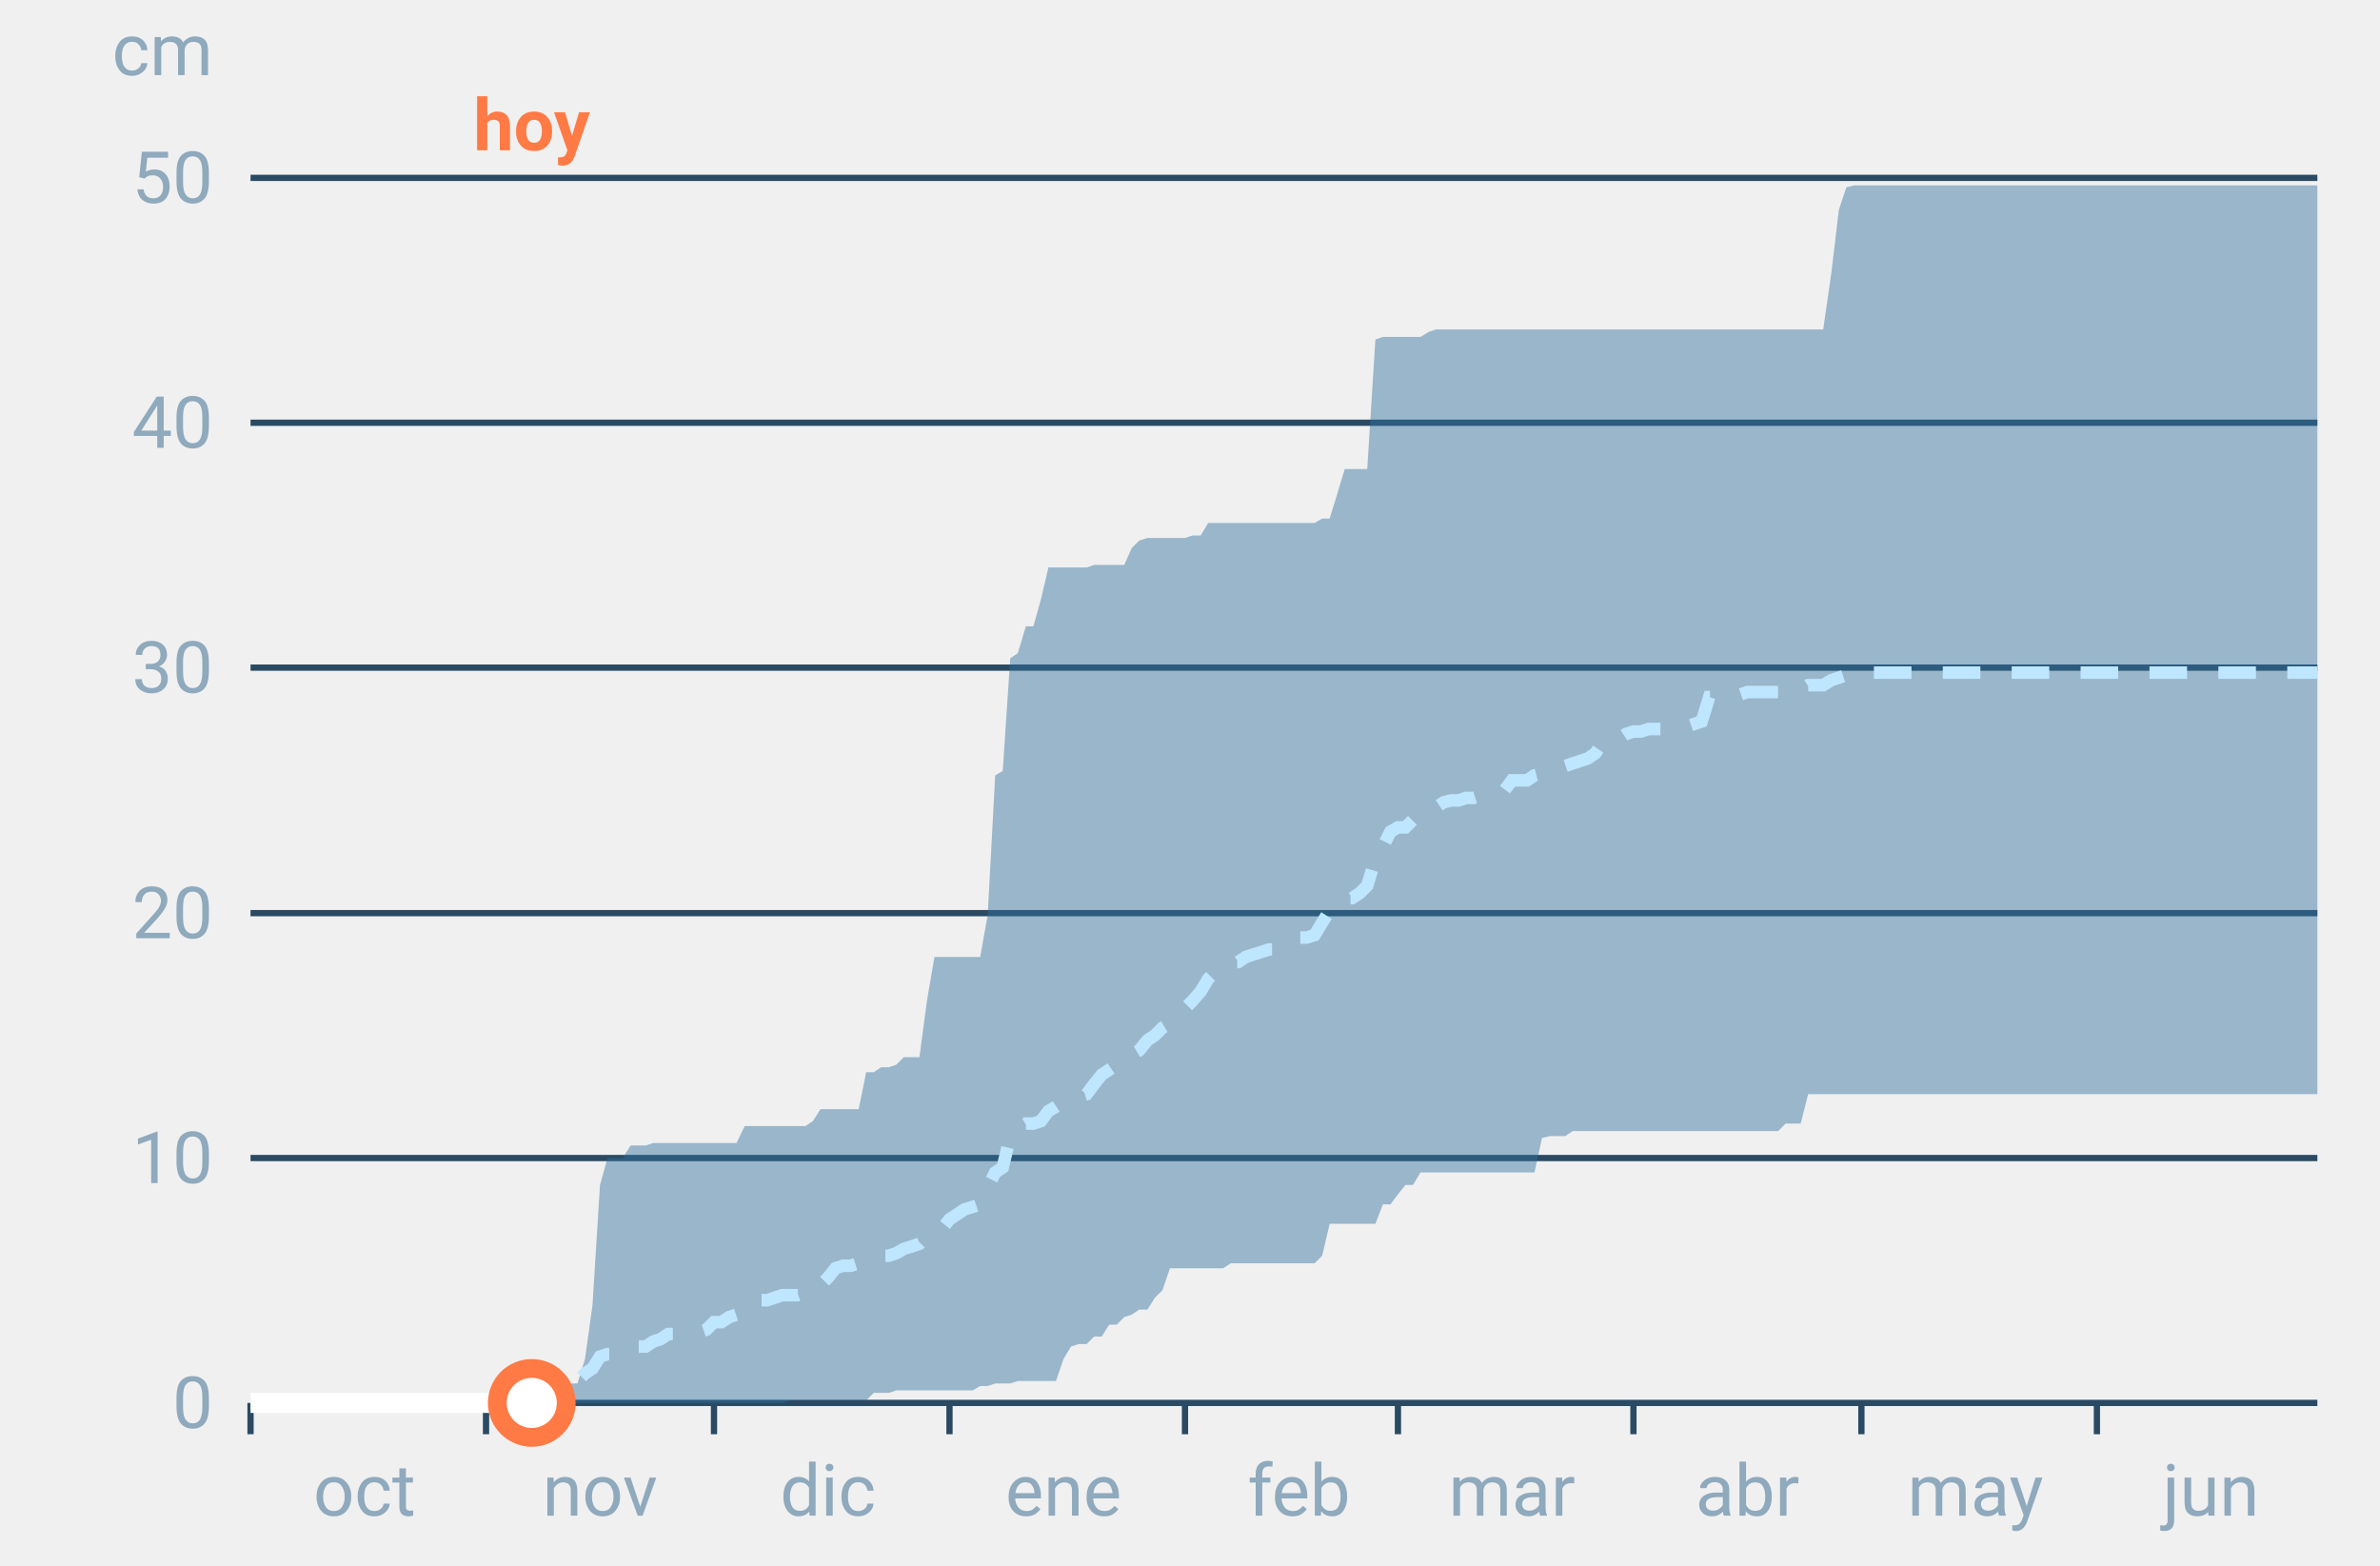
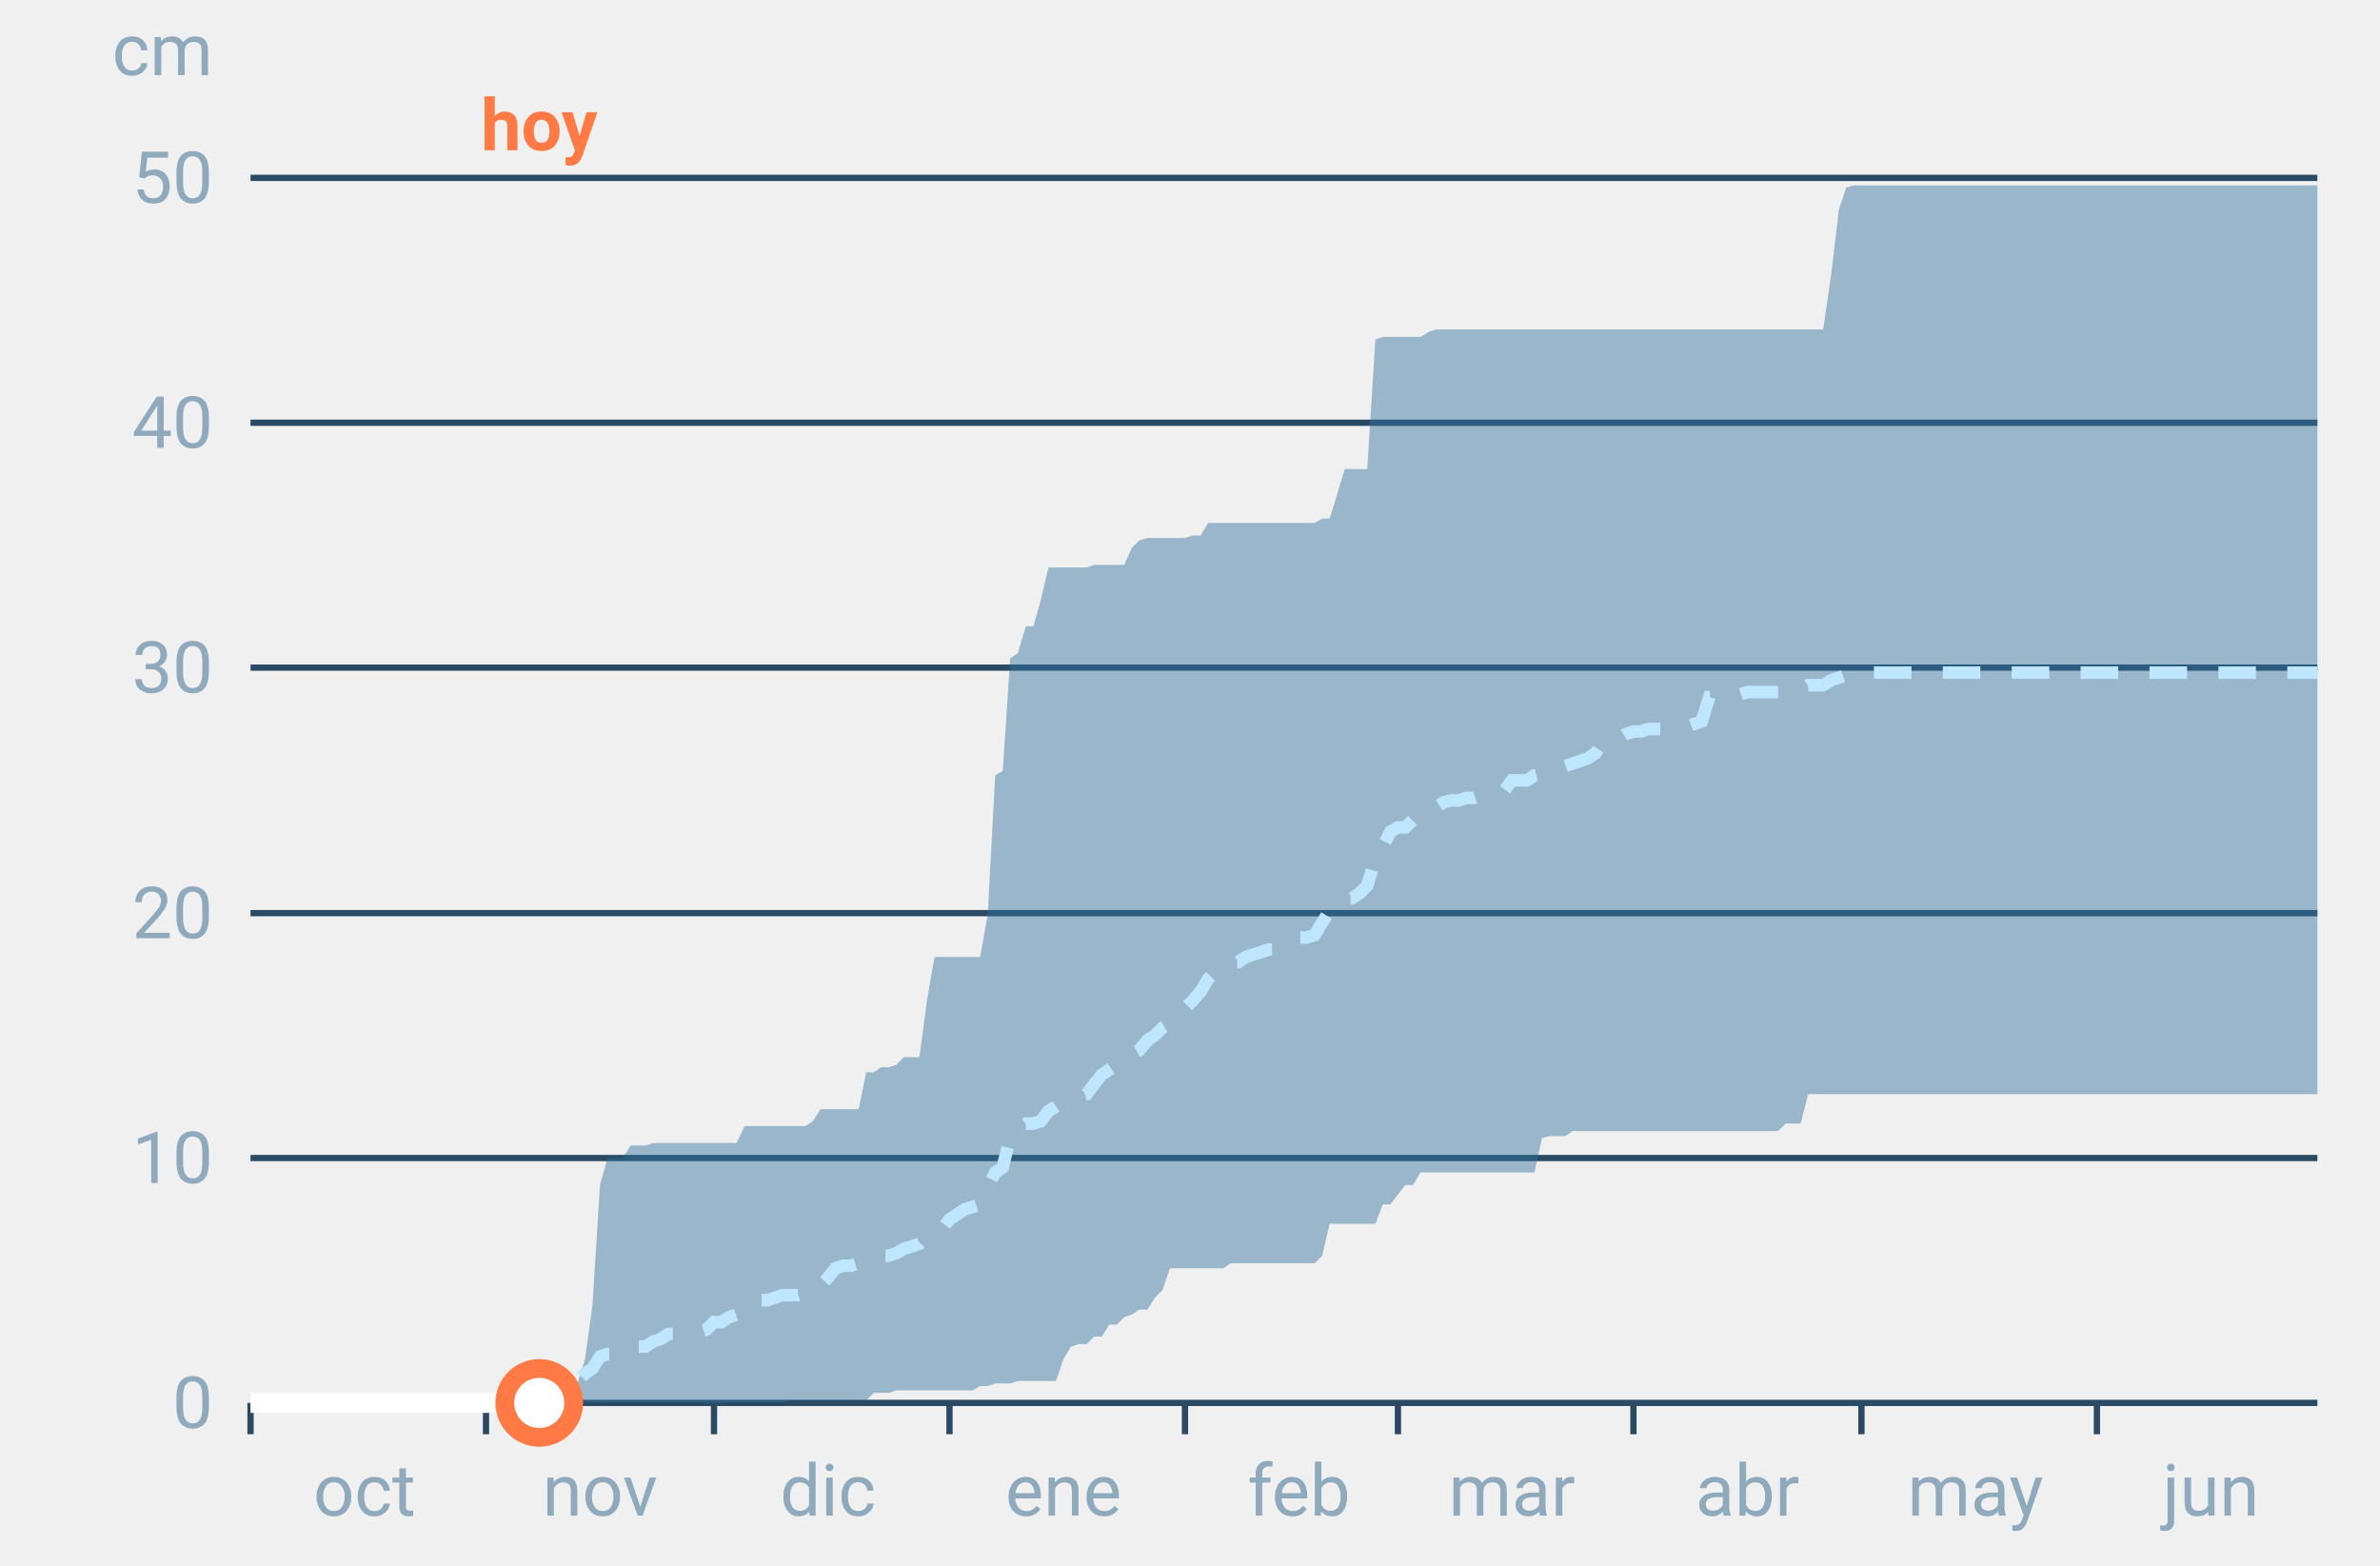
<svg xmlns="http://www.w3.org/2000/svg" font-family="-apple-system,BlinkMacSystemFont,Segoe UI,Roboto,Helvetica,Arial,sans-serif" viewBox="0 0 380 250" role="img" aria-labelledby="cgnv-ac-m" class="cgnv-svg">
  <line x1="40" x2="370" y1="224.0" y2="224.0" stroke="#2a4a63" />
  <text x="34" y="228.0" font-size="11.5" text-anchor="end" fill="#8fa9bd">0</text>
  <line x1="40" x2="370" y1="184.9" y2="184.9" stroke="#2a4a63" />
  <text x="34" y="188.9" font-size="11.5" text-anchor="end" fill="#8fa9bd">10</text>
  <line x1="40" x2="370" y1="145.8" y2="145.8" stroke="#2a4a63" />
  <text x="34" y="149.8" font-size="11.5" text-anchor="end" fill="#8fa9bd">20</text>
  <line x1="40" x2="370" y1="106.6" y2="106.6" stroke="#2a4a63" />
  <text x="34" y="110.6" font-size="11.5" text-anchor="end" fill="#8fa9bd">30</text>
  <line x1="40" x2="370" y1="67.5" y2="67.5" stroke="#2a4a63" />
  <text x="34" y="71.5" font-size="11.5" text-anchor="end" fill="#8fa9bd">40</text>
  <line x1="40" x2="370" y1="28.4" y2="28.4" stroke="#2a4a63" />
  <text x="34" y="32.4" font-size="11.5" text-anchor="end" fill="#8fa9bd">50</text>
  <text x="34" y="12" font-size="11.5" text-anchor="end" fill="#8fa9bd">cm</text>
  <line x1="40.0" x2="40.0" y1="224" y2="229" stroke="#2a4a63" />
  <text x="58.2" y="242" font-size="11.5" text-anchor="middle" fill="#8fa9bd">oct</text>
  <line x1="77.6" x2="77.6" y1="224" y2="229" stroke="#2a4a63" />
  <text x="95.8" y="242" font-size="11.5" text-anchor="middle" fill="#8fa9bd">nov</text>
  <line x1="114.0" x2="114.0" y1="224" y2="229" stroke="#2a4a63" />
  <text x="132.2" y="242" font-size="11.5" text-anchor="middle" fill="#8fa9bd">dic</text>
  <line x1="151.6" x2="151.6" y1="224" y2="229" stroke="#2a4a63" />
  <text x="169.8" y="242" font-size="11.5" text-anchor="middle" fill="#8fa9bd">ene</text>
  <line x1="189.2" x2="189.2" y1="224" y2="229" stroke="#2a4a63" />
  <text x="207.4" y="242" font-size="11.5" text-anchor="middle" fill="#8fa9bd">feb</text>
  <line x1="223.2" x2="223.2" y1="224" y2="229" stroke="#2a4a63" />
  <text x="241.4" y="242" font-size="11.5" text-anchor="middle" fill="#8fa9bd">mar</text>
  <line x1="260.8" x2="260.8" y1="224" y2="229" stroke="#2a4a63" />
  <text x="279.0" y="242" font-size="11.5" text-anchor="middle" fill="#8fa9bd">abr</text>
  <line x1="297.2" x2="297.2" y1="224" y2="229" stroke="#2a4a63" />
  <text x="315.4" y="242" font-size="11.5" text-anchor="middle" fill="#8fa9bd">may</text>
  <line x1="334.8" x2="334.8" y1="224" y2="229" stroke="#2a4a63" />
  <text x="353.0" y="242" font-size="11.5" text-anchor="middle" fill="#8fa9bd">jun</text>
  <polygon points="40.0,224.0 41.2,224.0 42.4,224.0 43.6,224.0 44.9,224.0 46.1,224.0 47.3,224.0 48.5,224.0 49.7,224.0 50.9,224.0 52.1,224.0 53.3,224.0 54.6,224.0 55.8,224.0 57.0,224.0 58.2,224.0 59.4,224.0 60.6,224.0 61.8,224.0 63.1,224.0 64.3,224.0 65.5,224.0 66.7,224.0 67.9,224.0 69.1,224.0 70.3,224.0 71.5,224.0 72.8,224.0 74.0,224.0 75.2,224.0 76.4,224.0 77.6,224.0 78.8,224.0 80.0,224.0 81.2,224.0 82.5,224.0 83.7,222.4 84.9,222.4 86.1,222.4 87.3,222.0 88.5,222.0 89.7,222.0 91.0,220.9 92.2,220.9 93.4,217.0 94.6,208.4 95.8,189.2 97.0,184.9 98.2,184.9 99.4,184.9 100.7,182.9 101.9,182.9 103.1,182.9 104.3,182.5 105.5,182.5 106.7,182.5 107.9,182.5 109.2,182.5 110.4,182.5 111.6,182.5 112.8,182.5 114.0,182.5 115.2,182.5 116.4,182.5 117.6,182.5 118.9,179.8 120.1,179.8 121.3,179.8 122.5,179.8 123.7,179.8 124.9,179.8 126.1,179.8 127.4,179.8 128.6,179.8 129.8,179.0 131.0,177.1 132.2,177.1 133.4,177.1 134.6,177.1 135.8,177.1 137.1,177.1 138.3,171.2 139.5,171.2 140.7,170.4 141.9,170.4 143.1,170.0 144.3,168.8 145.6,168.8 146.8,168.8 148.0,159.8 149.2,152.8 150.4,152.8 151.6,152.8 152.8,152.8 154.0,152.8 155.3,152.8 156.5,152.8 157.7,146.1 158.9,123.8 160.1,123.1 161.3,105.1 162.5,104.3 163.8,100.0 165.0,100.0 166.2,95.7 167.4,90.6 168.6,90.6 169.8,90.6 171.0,90.6 172.2,90.6 173.5,90.6 174.7,90.2 175.9,90.2 177.1,90.2 178.3,90.2 179.5,90.2 180.7,87.5 181.9,86.3 183.2,85.9 184.4,85.9 185.6,85.9 186.8,85.9 188.0,85.9 189.2,85.9 190.4,85.5 191.7,85.5 192.9,83.5 194.1,83.5 195.3,83.5 196.5,83.5 197.7,83.5 198.9,83.5 200.1,83.5 201.4,83.5 202.6,83.5 203.8,83.5 205.0,83.5 206.2,83.5 207.4,83.5 208.6,83.5 209.9,83.5 211.1,82.8 212.3,82.8 213.5,78.9 214.7,74.9 215.9,74.9 217.1,74.9 218.3,74.9 219.6,54.2 220.8,53.8 222.0,53.8 223.2,53.8 224.4,53.8 225.6,53.8 226.8,53.8 228.1,53.0 229.3,52.6 230.5,52.6 231.7,52.6 232.9,52.6 234.1,52.6 235.3,52.6 236.5,52.6 237.8,52.6 239.0,52.6 240.2,52.6 241.4,52.6 242.6,52.6 243.8,52.6 245.0,52.6 246.2,52.6 247.5,52.6 248.7,52.6 249.9,52.6 251.1,52.6 252.3,52.6 253.5,52.6 254.7,52.6 256.0,52.6 257.2,52.6 258.4,52.6 259.6,52.6 260.8,52.6 262.0,52.6 263.2,52.6 264.4,52.6 265.7,52.6 266.9,52.6 268.1,52.6 269.3,52.6 270.5,52.6 271.7,52.6 272.9,52.6 274.2,52.6 275.4,52.6 276.6,52.6 277.8,52.6 279.0,52.6 280.2,52.6 281.4,52.6 282.6,52.6 283.9,52.6 285.1,52.6 286.3,52.6 287.5,52.6 288.7,52.6 289.9,52.6 291.1,52.6 292.4,43.6 293.6,33.5 294.8,29.9 296.0,29.6 297.2,29.6 298.4,29.6 299.6,29.6 300.8,29.6 302.1,29.6 303.3,29.6 304.5,29.6 305.7,29.6 306.9,29.6 308.1,29.6 309.3,29.6 310.6,29.6 311.8,29.6 313.0,29.6 314.2,29.6 315.4,29.6 316.6,29.6 317.8,29.6 319.0,29.6 320.3,29.6 321.5,29.6 322.7,29.6 323.9,29.6 325.1,29.6 326.3,29.6 327.5,29.6 328.8,29.6 330.0,29.6 331.2,29.6 332.4,29.6 333.6,29.6 334.8,29.6 336.0,29.6 337.2,29.6 338.5,29.6 339.7,29.6 340.9,29.6 342.1,29.6 343.3,29.6 344.5,29.6 345.7,29.6 346.9,29.6 348.2,29.6 349.4,29.6 350.6,29.6 351.8,29.6 353.0,29.6 354.2,29.6 355.4,29.6 356.7,29.6 357.9,29.6 359.1,29.6 360.3,29.6 361.5,29.6 362.7,29.6 363.9,29.6 365.1,29.6 366.4,29.6 367.6,29.6 368.8,29.6 370.0,29.6 370.0,174.7 368.8,174.7 367.6,174.7 366.4,174.7 365.1,174.7 363.9,174.7 362.7,174.7 361.5,174.7 360.3,174.7 359.1,174.7 357.9,174.7 356.7,174.7 355.4,174.7 354.2,174.7 353.0,174.7 351.8,174.7 350.6,174.7 349.4,174.7 348.2,174.7 346.9,174.7 345.7,174.7 344.5,174.7 343.3,174.7 342.1,174.7 340.9,174.7 339.7,174.7 338.5,174.7 337.2,174.7 336.0,174.7 334.8,174.7 333.6,174.7 332.4,174.7 331.2,174.7 330.0,174.7 328.8,174.7 327.5,174.7 326.3,174.7 325.1,174.7 323.9,174.7 322.7,174.7 321.5,174.7 320.3,174.7 319.0,174.7 317.8,174.7 316.6,174.7 315.4,174.7 314.2,174.7 313.0,174.7 311.8,174.7 310.6,174.7 309.3,174.7 308.1,174.7 306.9,174.7 305.7,174.7 304.5,174.7 303.3,174.7 302.1,174.7 300.8,174.7 299.6,174.7 298.4,174.7 297.2,174.7 296.0,174.7 294.8,174.7 293.6,174.7 292.4,174.7 291.1,174.7 289.9,174.7 288.7,174.7 287.5,179.4 286.3,179.4 285.1,179.4 283.9,180.6 282.6,180.6 281.4,180.6 280.2,180.6 279.0,180.6 277.8,180.6 276.6,180.6 275.4,180.6 274.2,180.6 272.9,180.6 271.7,180.6 270.5,180.6 269.3,180.6 268.1,180.6 266.9,180.6 265.7,180.6 264.4,180.6 263.2,180.6 262.0,180.6 260.8,180.6 259.6,180.6 258.4,180.6 257.2,180.6 256.0,180.6 254.7,180.6 253.5,180.6 252.3,180.6 251.1,180.6 249.9,181.4 248.7,181.4 247.5,181.4 246.2,181.7 245.0,187.2 243.8,187.2 242.6,187.2 241.4,187.2 240.2,187.2 239.0,187.2 237.8,187.2 236.5,187.2 235.3,187.2 234.1,187.2 232.9,187.2 231.7,187.2 230.5,187.2 229.3,187.2 228.1,187.2 226.8,187.2 225.6,189.2 224.4,189.2 223.2,190.7 222.0,192.3 220.8,192.3 219.6,195.4 218.3,195.4 217.1,195.4 215.9,195.4 214.7,195.4 213.5,195.4 212.3,195.4 211.1,200.5 209.9,201.7 208.6,201.7 207.4,201.7 206.2,201.7 205.0,201.7 203.8,201.7 202.6,201.7 201.4,201.7 200.1,201.7 198.9,201.7 197.7,201.7 196.5,201.7 195.3,202.5 194.1,202.5 192.9,202.5 191.7,202.5 190.4,202.5 189.2,202.5 188.0,202.5 186.8,202.5 185.6,206.0 184.4,207.2 183.2,209.1 181.9,209.1 180.7,209.9 179.5,210.3 178.3,211.5 177.1,211.5 175.9,213.4 174.7,213.4 173.5,214.6 172.2,214.6 171.0,215.0 169.8,217.0 168.6,220.5 167.4,220.5 166.2,220.5 165.0,220.5 163.8,220.5 162.5,220.5 161.3,220.9 160.1,220.9 158.9,220.9 157.7,221.3 156.5,221.3 155.3,222.0 154.0,222.0 152.8,222.0 151.6,222.0 150.4,222.0 149.2,222.0 148.0,222.0 146.8,222.0 145.6,222.0 144.3,222.0 143.1,222.0 141.9,222.4 140.7,222.4 139.5,222.4 138.3,223.6 137.1,223.6 135.8,223.6 134.6,223.6 133.4,223.6 132.2,223.6 131.0,223.6 129.8,223.6 128.6,223.6 127.4,223.6 126.1,223.6 124.9,224.0 123.7,224.0 122.5,224.0 121.3,224.0 120.1,224.0 118.9,224.0 117.6,224.0 116.4,224.0 115.2,224.0 114.0,224.0 112.8,224.0 111.6,224.0 110.4,224.0 109.2,224.0 107.9,224.0 106.7,224.0 105.5,224.0 104.3,224.0 103.1,224.0 101.9,224.0 100.7,224.0 99.4,224.0 98.2,224.0 97.0,224.0 95.8,224.0 94.6,224.0 93.4,224.0 92.2,224.0 91.0,224.0 89.7,224.0 88.5,224.0 87.3,224.0 86.1,224.0 84.9,224.0 83.7,224.0 82.5,224.0 81.2,224.0 80.0,224.0 78.8,224.0 77.6,224.0 76.4,224.0 75.2,224.0 74.0,224.0 72.8,224.0 71.5,224.0 70.3,224.0 69.1,224.0 67.9,224.0 66.7,224.0 65.5,224.0 64.3,224.0 63.1,224.0 61.8,224.0 60.6,224.0 59.4,224.0 58.2,224.0 57.0,224.0 55.8,224.0 54.6,224.0 53.3,224.0 52.1,224.0 50.9,224.0 49.7,224.0 48.5,224.0 47.3,224.0 46.1,224.0 44.9,224.0 43.6,224.0 42.4,224.0 41.2,224.0 40.0,224.0" fill="#2f6f9f" fill-opacity=".45" />
  <polyline points="40.0,224.0 41.2,224.0 42.4,224.0 43.6,224.0 44.9,224.0 46.1,224.0 47.3,224.0 48.5,224.0 49.7,224.0 50.9,224.0 52.1,224.0 53.3,224.0 54.6,224.0 55.8,224.0 57.0,224.0 58.2,224.0 59.4,224.0 60.6,224.0 61.8,224.0 63.1,224.0 64.3,224.0 65.5,224.0 66.7,224.0 67.9,224.0 69.1,224.0 70.3,224.0 71.5,224.0 72.8,224.0 74.0,224.0 75.2,224.0 76.4,224.0 77.6,224.0 78.8,221.7 80.0,221.7 81.2,221.7 82.5,221.7 83.7,221.7 84.9,221.7 86.1,221.7 87.3,221.7 88.5,221.7 89.7,221.7 91.0,220.5 92.2,220.5 93.4,219.3 94.6,218.5 95.8,216.6 97.0,216.2 98.2,216.2 99.4,215.8 100.7,215.8 101.9,215.0 103.1,215.0 104.3,214.2 105.5,213.8 106.7,213.0 107.9,213.0 109.2,213.0 110.4,213.0 111.6,212.7 112.8,212.3 114.0,211.1 115.2,211.1 116.4,210.3 117.6,209.9 118.9,208.4 120.1,208.4 121.3,207.6 122.5,207.6 123.7,207.2 124.9,206.8 126.1,206.8 127.4,206.8 128.6,206.4 129.8,206.4 131.0,205.2 132.2,204.0 133.4,202.5 134.6,202.1 135.8,202.1 137.1,201.7 138.3,201.3 139.5,200.9 140.7,200.5 141.9,200.5 143.1,200.1 144.3,199.4 145.6,199.0 146.8,198.6 148.0,197.4 149.2,197.0 150.4,196.2 151.6,194.7 152.8,193.9 154.0,193.1 155.3,192.7 156.5,192.3 157.7,189.6 158.9,187.2 160.1,186.4 161.3,181.4 162.5,180.2 163.8,179.4 165.0,179.4 166.2,179.0 167.4,177.4 168.6,176.7 169.8,175.9 171.0,175.5 172.2,175.1 173.5,174.7 174.7,173.1 175.9,171.6 177.1,170.8 178.3,170.0 179.5,168.8 180.7,168.4 181.9,167.7 183.2,166.1 184.4,165.3 185.6,164.1 186.8,163.4 188.0,162.2 189.2,161.0 190.4,159.8 191.7,158.3 192.9,156.3 194.1,155.1 195.3,154.4 196.5,153.6 197.7,153.6 198.9,152.8 200.1,152.4 201.4,152.0 202.6,151.6 203.8,151.6 205.0,150.8 206.2,150.4 207.4,149.7 208.6,149.7 209.9,149.3 211.1,147.3 212.3,145.4 213.5,144.6 214.7,143.4 215.9,143.4 217.1,142.6 218.3,141.4 219.6,137.1 220.8,135.2 222.0,132.8 223.2,132.1 224.4,132.1 225.6,130.9 226.8,130.5 228.1,129.3 229.3,128.9 230.5,128.1 231.7,127.8 232.9,127.8 234.1,127.4 235.3,127.4 236.5,127.0 237.8,126.6 239.0,126.6 240.2,126.2 241.4,124.6 242.6,124.6 243.8,124.6 245.0,123.8 246.2,123.5 247.5,122.7 248.7,122.7 249.9,122.3 251.1,121.9 252.3,121.5 253.5,121.1 254.7,120.3 256.0,118.4 257.2,118.4 258.4,118.0 259.6,117.2 260.8,116.8 262.0,116.8 263.2,116.4 264.4,116.4 265.7,116.4 266.9,116.0 268.1,116.0 269.3,116.0 270.5,115.6 271.7,115.2 272.9,111.3 274.2,111.3 275.4,111.3 276.6,111.3 277.8,110.9 279.0,110.5 280.2,110.5 281.4,110.5 282.6,110.5 283.9,110.5 285.1,110.2 286.3,110.2 287.5,110.2 288.7,109.4 289.9,109.4 291.1,109.4 292.4,108.6 293.6,108.2 294.8,107.8 296.0,107.8 297.2,107.8 298.4,107.4 299.6,107.4 300.8,107.4 302.1,107.4 303.3,107.4 304.5,107.4 305.7,107.4 306.9,107.4 308.1,107.4 309.3,107.4 310.6,107.4 311.8,107.4 313.0,107.4 314.2,107.4 315.4,107.4 316.6,107.4 317.8,107.4 319.0,107.4 320.3,107.4 321.5,107.4 322.7,107.4 323.9,107.4 325.1,107.4 326.3,107.4 327.5,107.4 328.8,107.4 330.0,107.4 331.2,107.4 332.4,107.4 333.6,107.4 334.8,107.4 336.0,107.4 337.2,107.4 338.5,107.4 339.7,107.4 340.9,107.4 342.1,107.4 343.3,107.4 344.5,107.4 345.7,107.4 346.9,107.4 348.2,107.4 349.4,107.4 350.6,107.4 351.8,107.4 353.0,107.4 354.2,107.4 355.4,107.4 356.7,107.4 357.9,107.4 359.1,107.4 360.3,107.4 361.5,107.4 362.7,107.4 363.9,107.4 365.1,107.4 366.4,107.4 367.6,107.4 368.8,107.4 370.0,107.4" fill="none" stroke="#bfe6ff" stroke-width="2" stroke-dasharray="6 5" />
-   <polyline points="40.0,224.0 41.2,224.0 42.4,224.0 43.6,224.0 44.9,224.0 46.1,224.0 47.3,224.0 48.5,224.0 49.7,224.0 50.9,224.0 52.1,224.0 53.3,224.0 54.6,224.0 55.8,224.0 57.0,224.0 58.2,224.0 59.4,224.0 60.6,224.0 61.8,224.0 63.1,224.0 64.3,224.0 65.5,224.0 66.7,224.0 67.9,224.0 69.1,224.0 70.3,224.0 71.5,224.0 72.8,224.0 74.0,224.0 75.2,224.0 76.4,224.0 77.6,224.0 78.8,224.0 80.0,224.0 81.2,224.0 82.5,224.0 83.7,224.0 84.9,224.0" fill="none" stroke="#fff" stroke-width="3.2" stroke-linejoin="round" />
-   <circle cx="84.9" cy="224.0" r="5.5" fill="#fff" stroke="#ff7a45" stroke-width="3" />
-   <text x="84.9" y="24" font-size="11.5" font-weight="700" text-anchor="middle" fill="#ff7a45">hoy</text>
+   <polyline points="40.0,224.0 41.2,224.0 42.4,224.0 43.6,224.0 44.9,224.0 46.1,224.0 47.3,224.0 48.5,224.0 49.7,224.0 50.9,224.0 52.1,224.0 53.3,224.0 54.6,224.0 55.8,224.0 57.0,224.0 58.2,224.0 59.4,224.0 60.6,224.0 61.8,224.0 63.1,224.0 64.3,224.0 65.5,224.0 66.7,224.0 67.9,224.0 69.1,224.0 70.3,224.0 71.5,224.0 72.8,224.0 74.0,224.0 75.2,224.0 76.4,224.0 77.6,224.0 78.8,224.0 80.0,224.0 81.2,224.0 82.5,224.0 83.7,224.0 84.9,224.0 86.1,224.0" fill="none" stroke="#fff" stroke-width="3.2" stroke-linejoin="round" />
+   <circle cx="86.1" cy="224.0" r="5.5" fill="#fff" stroke="#ff7a45" stroke-width="3" />
+   <text x="86.1" y="24" font-size="11.5" font-weight="700" text-anchor="middle" fill="#ff7a45">hoy</text>
</svg>
